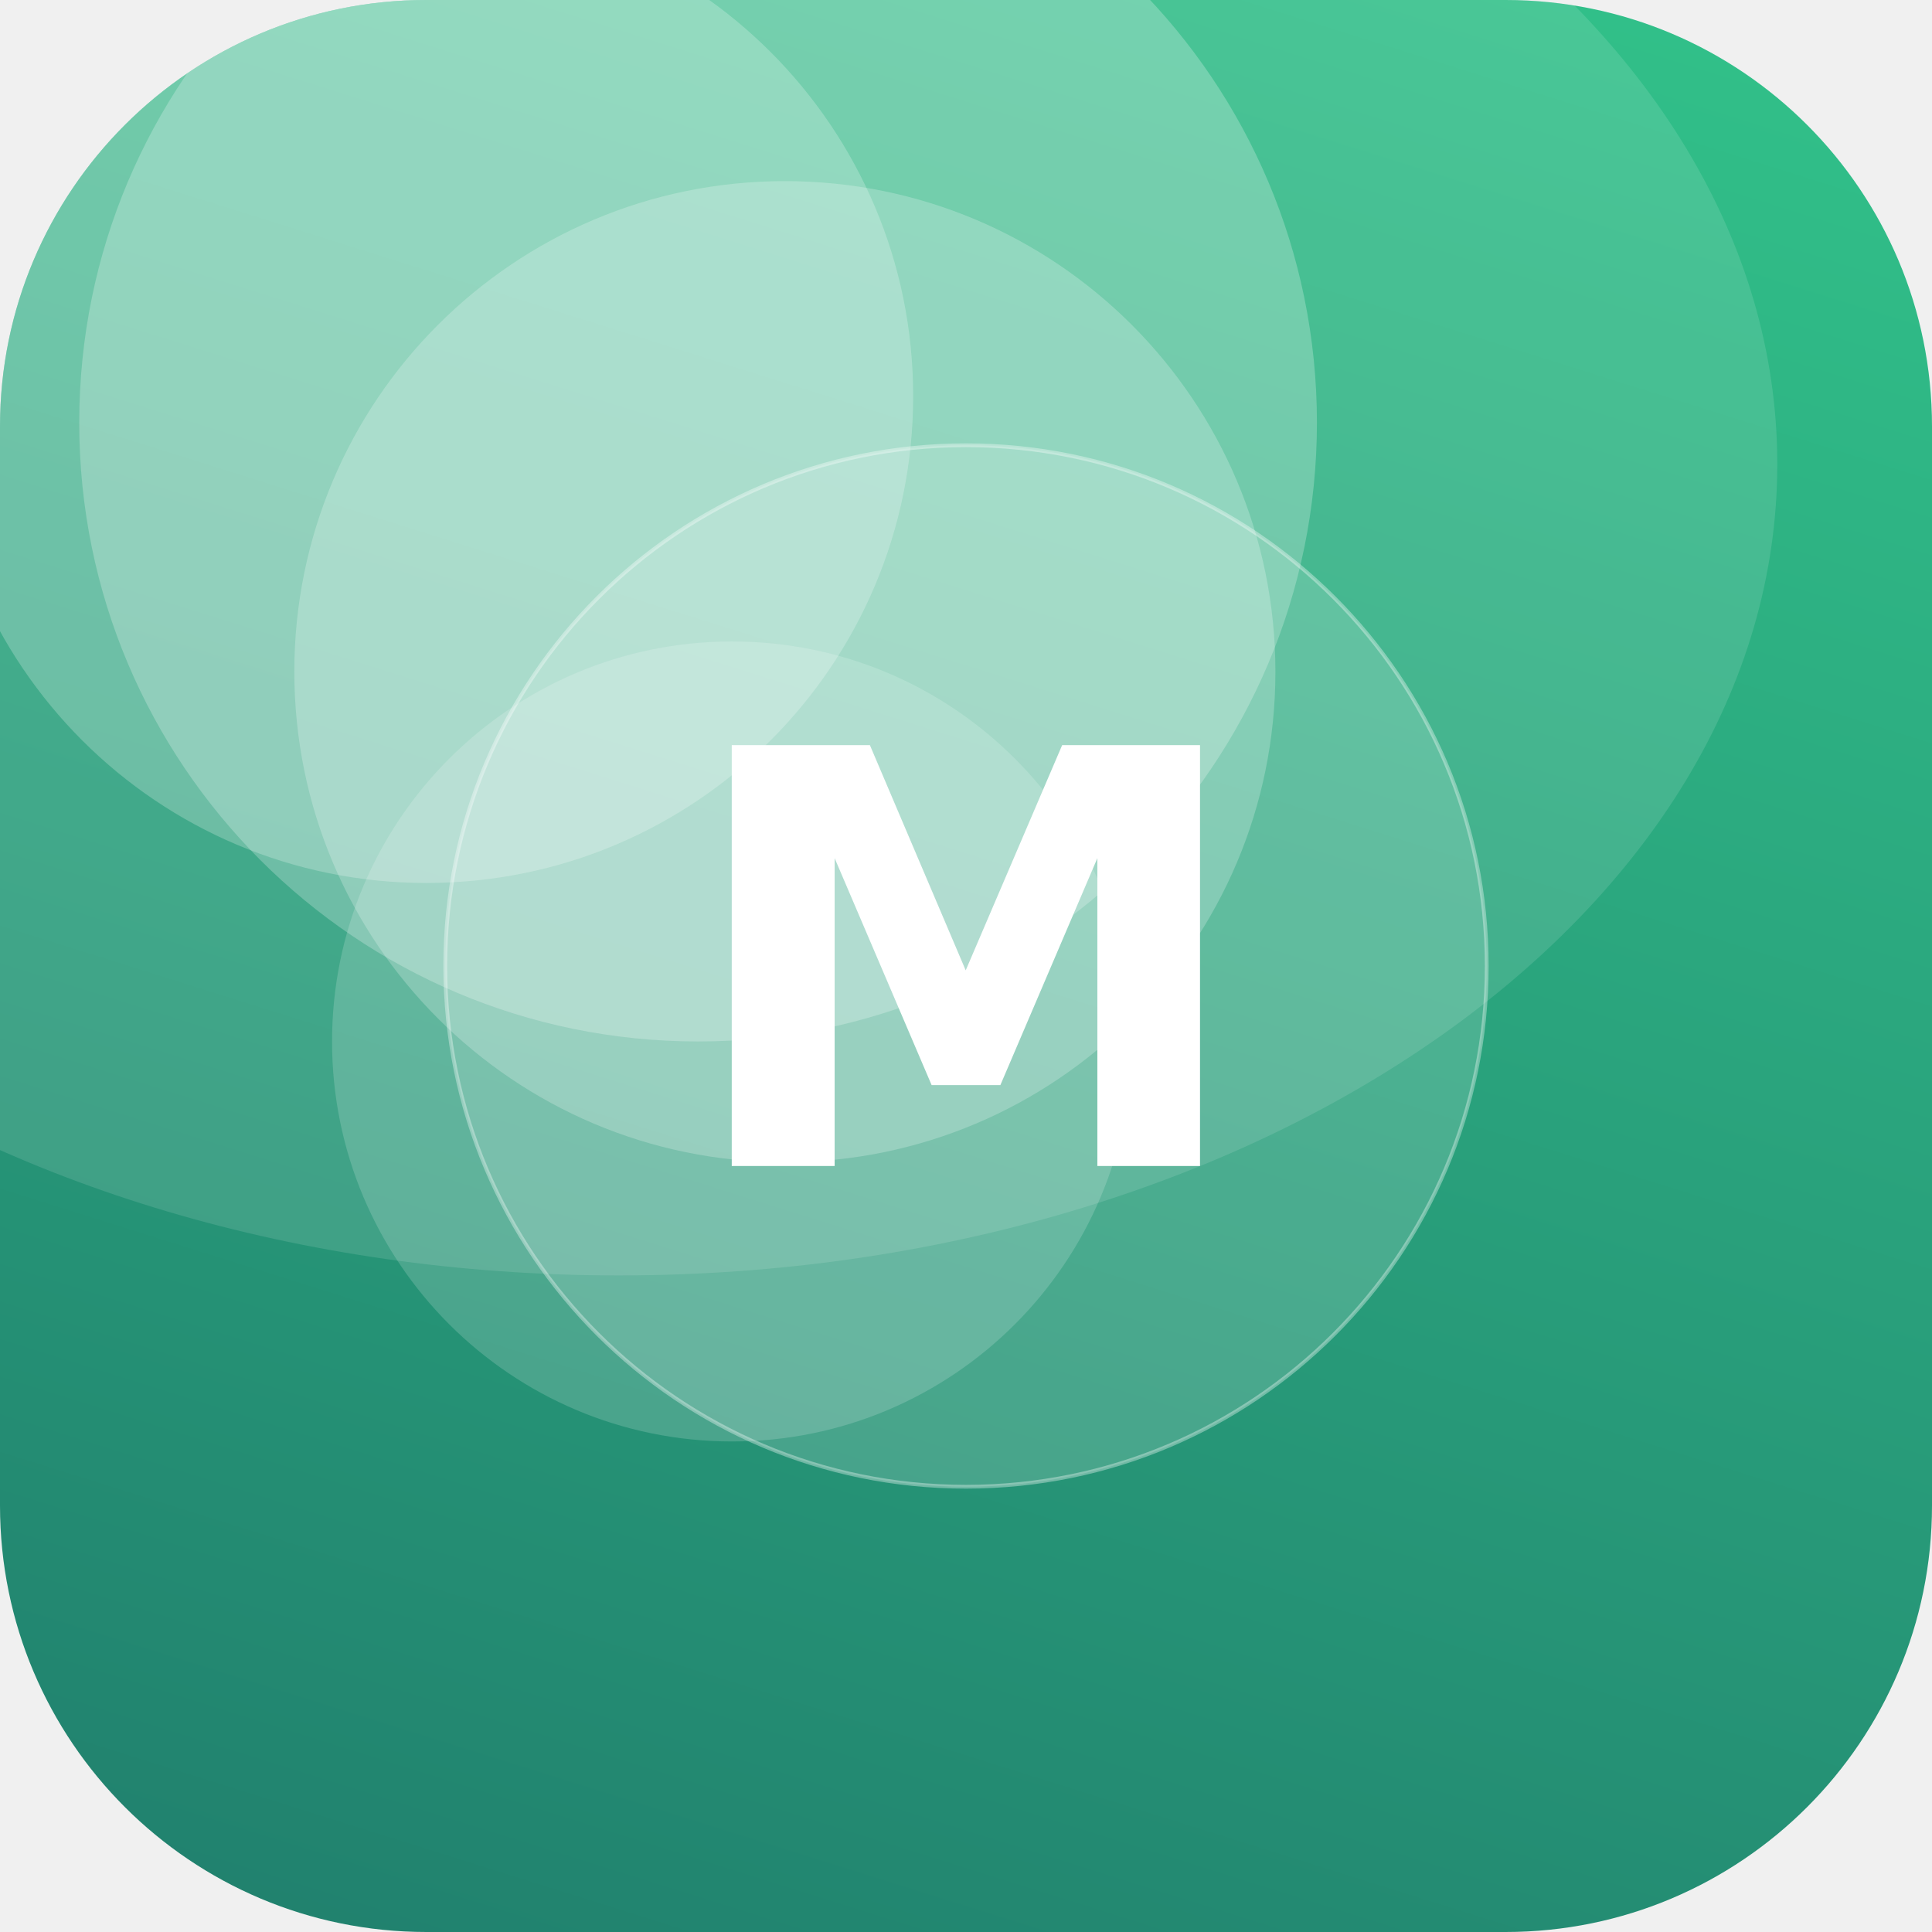
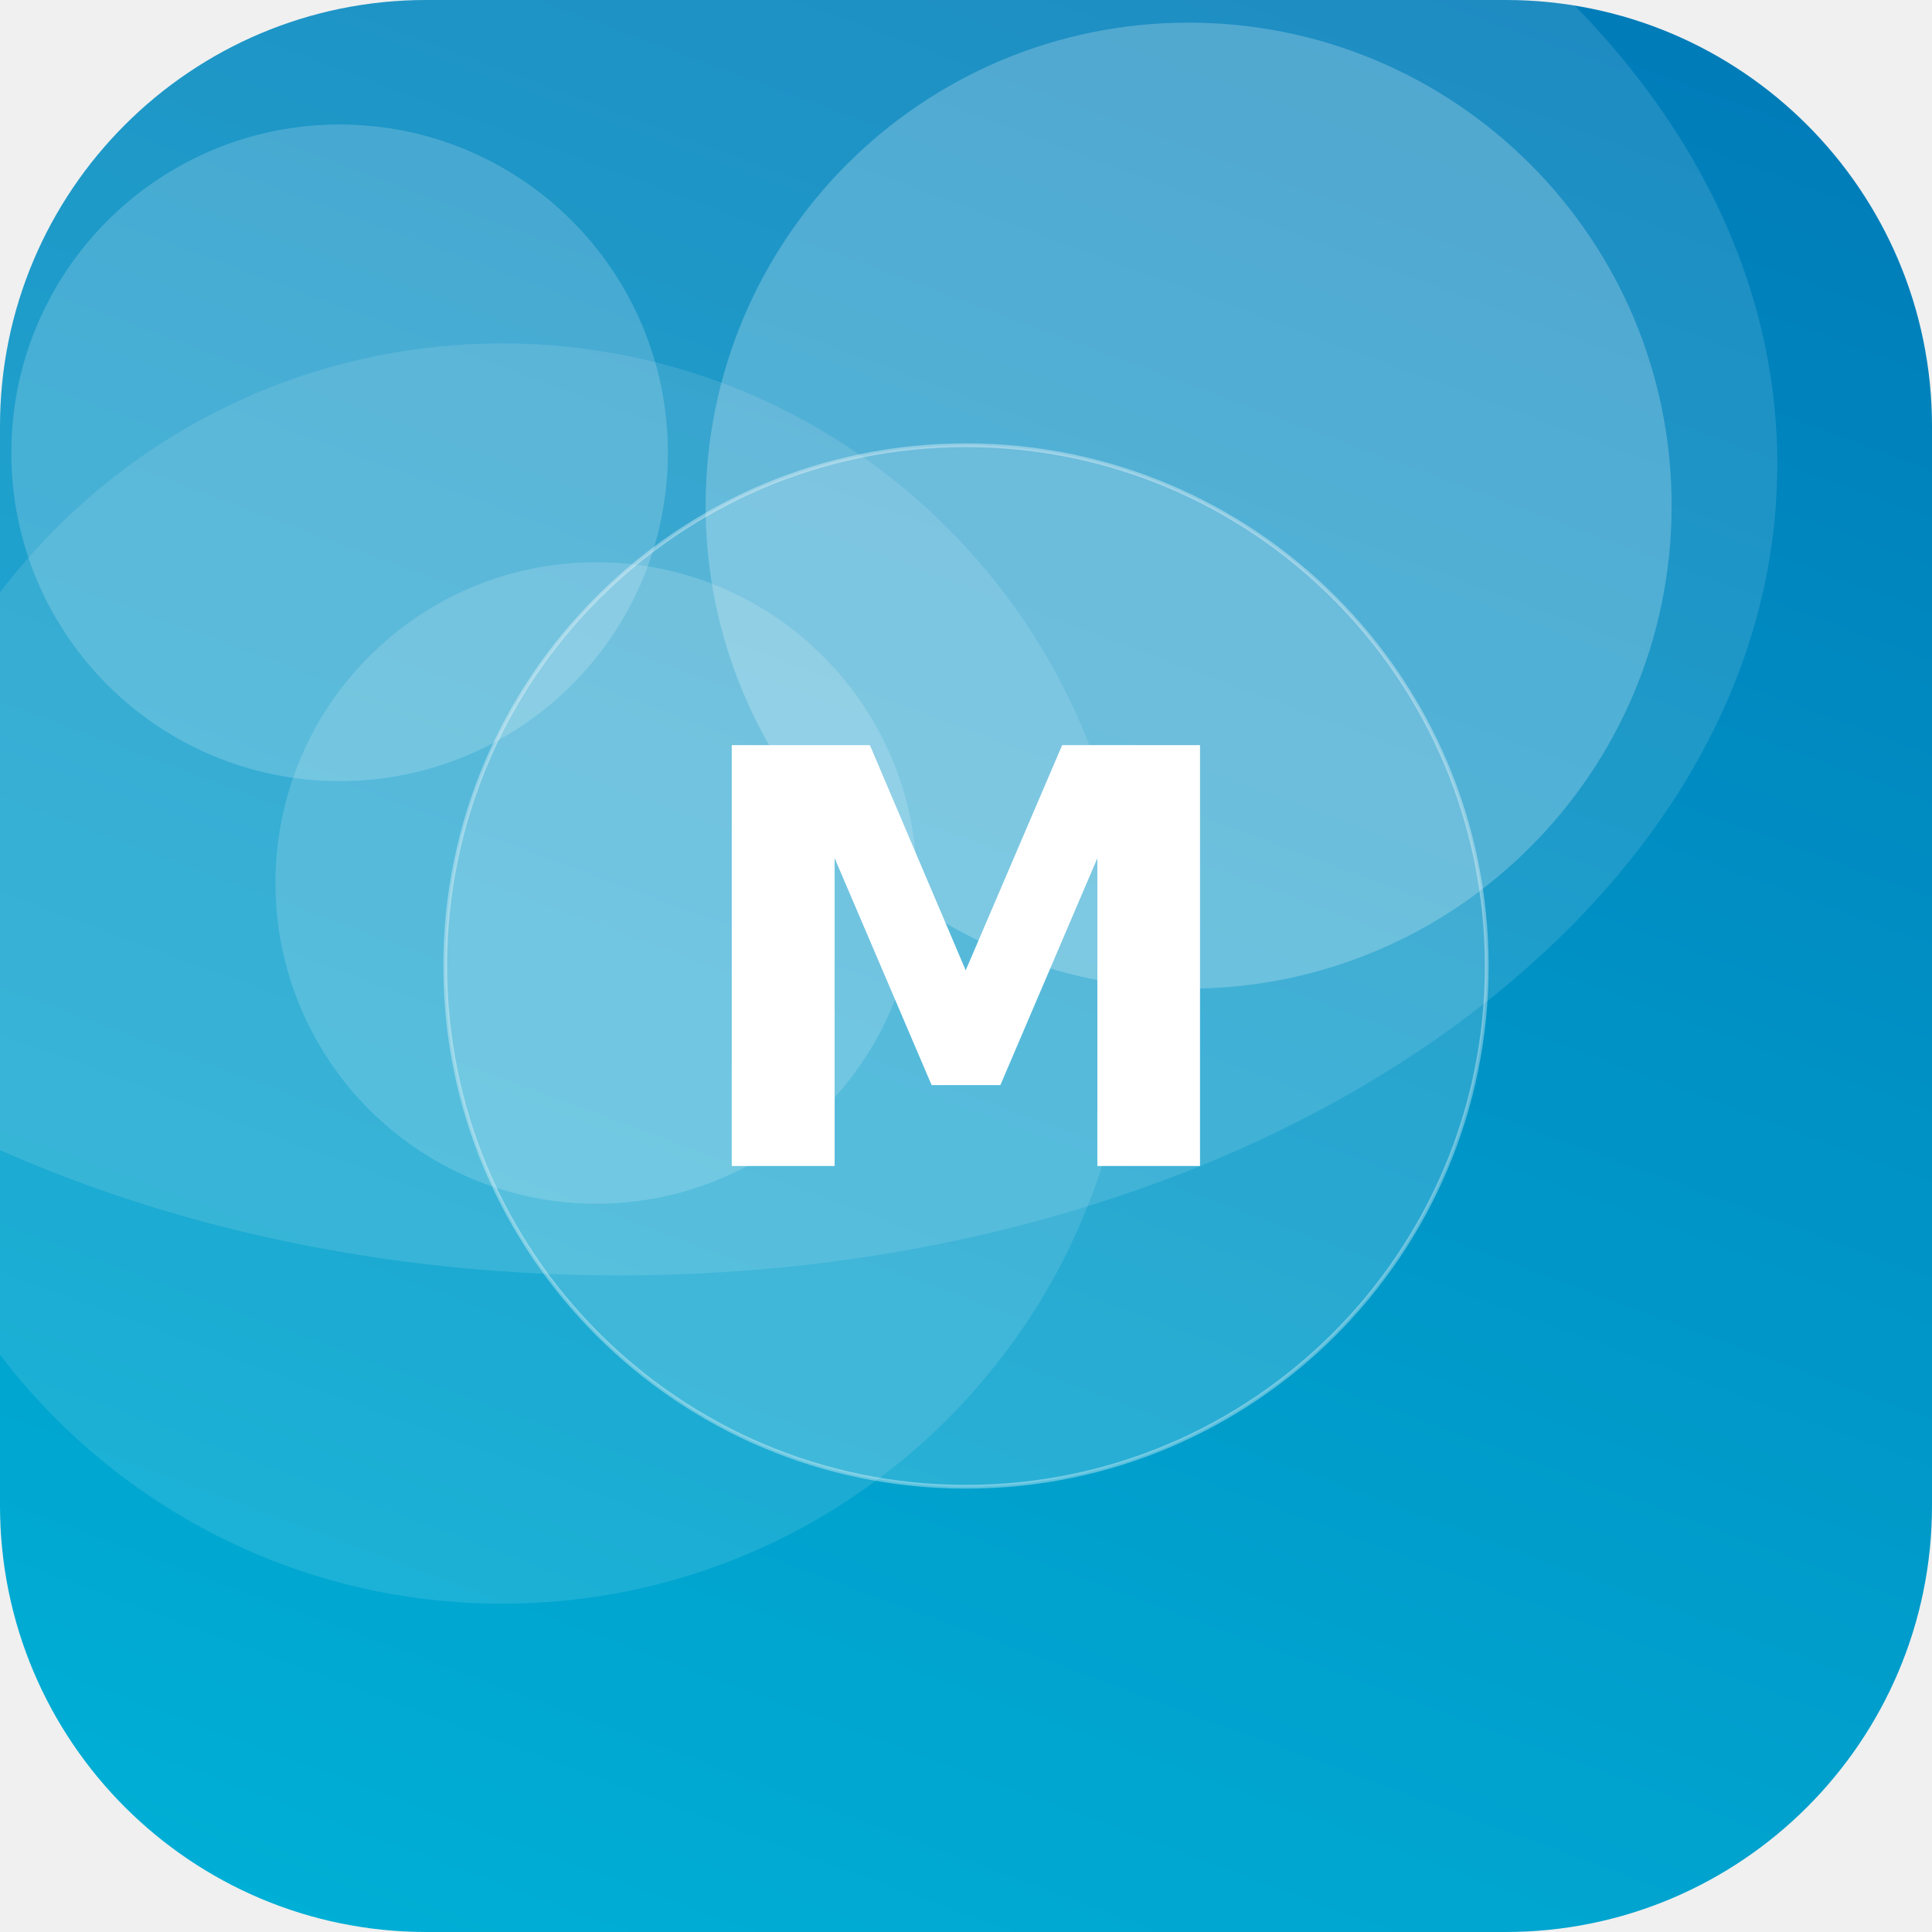
<svg xmlns="http://www.w3.org/2000/svg" width="512" height="512" viewBox="0 0 512 512">
  <defs>
-     <linearGradient id="g" x1="0" y1="0" x2="1" y2="1" gradientTransform="rotate(62 0.5 0.5)">
-       <stop offset="0" stop-color="#33C78C" />
-       <stop offset="1" stop-color="#1F7A6B" />
+     <linearGradient id="g" x1="0" y1="0" x2="1" y2="1" gradientTransform="rotate(244 0.5 0.5)">
+       <stop offset="0" stop-color="#00B4D8" />
+       <stop offset="1" stop-color="#0077B6" />
    </linearGradient>
    <clipPath id="c">
      <rect width="512" height="512" rx="113" />
    </clipPath>
  </defs>
  <g clip-path="url(#c)">
    <rect width="512" height="512" fill="url(#g)" />
-     <circle cx="185" cy="112" r="164" fill="#FFFFFF" fill-opacity="0.24" />
-     <circle cx="194" cy="276" r="106" fill="#FFFFFF" fill-opacity="0.17" />
-     <circle cx="113" cy="105" r="129" fill="#FFFFFF" fill-opacity="0.23" />
-     <circle cx="208" cy="178" r="130" fill="#FFFFFF" fill-opacity="0.23" />
+     <circle cx="315" cy="134" r="128" fill="#FFFFFF" fill-opacity="0.23" />
+     <circle cx="90" cy="120" r="87" fill="#FFFFFF" fill-opacity="0.18" />
+     <circle cx="158" cy="234" r="85" fill="#FFFFFF" fill-opacity="0.16" />
+     <circle cx="133" cy="258" r="167" fill="#FFFFFF" fill-opacity="0.11" />
    <ellipse cx="164" cy="123" rx="307" ry="215" fill="#FFFFFF" fill-opacity="0.12" />
    <circle cx="256" cy="256" r="138" fill="#FFFFFF" fill-opacity="0.16" stroke="#FFFFFF" stroke-opacity="0.35" />
    <text x="50%" y="50%" dy="53" text-anchor="middle" font-family="DejaVu Sans, Helvetica, Arial, sans-serif" font-weight="bold" font-size="153" fill="#FFFFFF">M</text>
  </g>
</svg>
